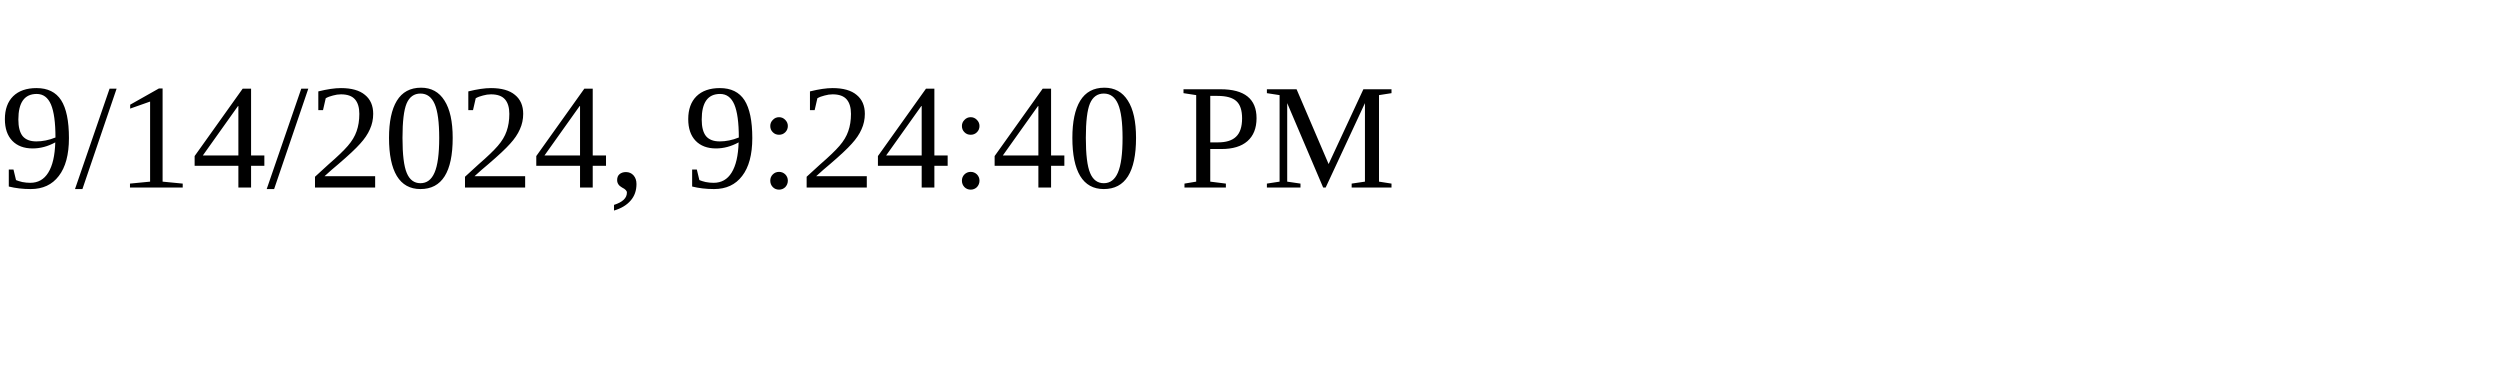
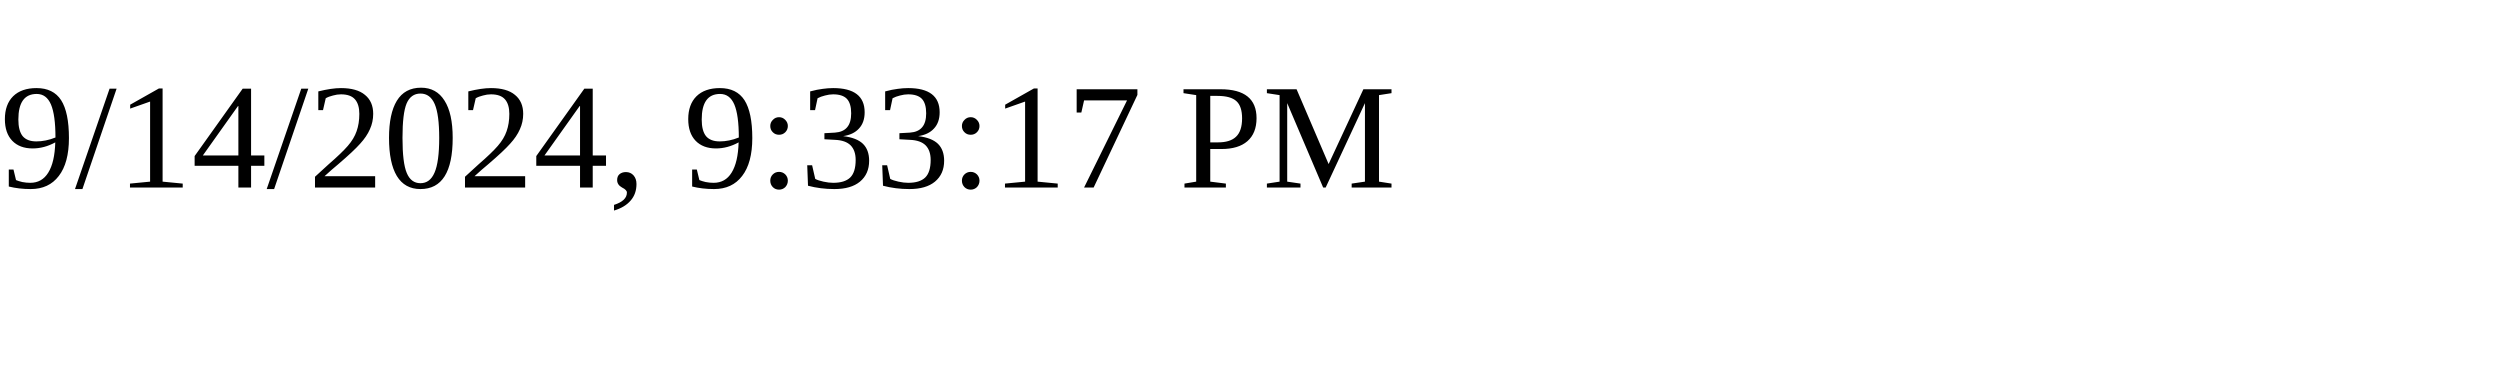
<svg xmlns="http://www.w3.org/2000/svg" height="30" width="200">
-   <text x="0" y="15">9/14/2024, 9:24:40 PM</text>
+   <text x="0" y="15">9/14/2024, 9:33:17 PM</text>
</svg>
